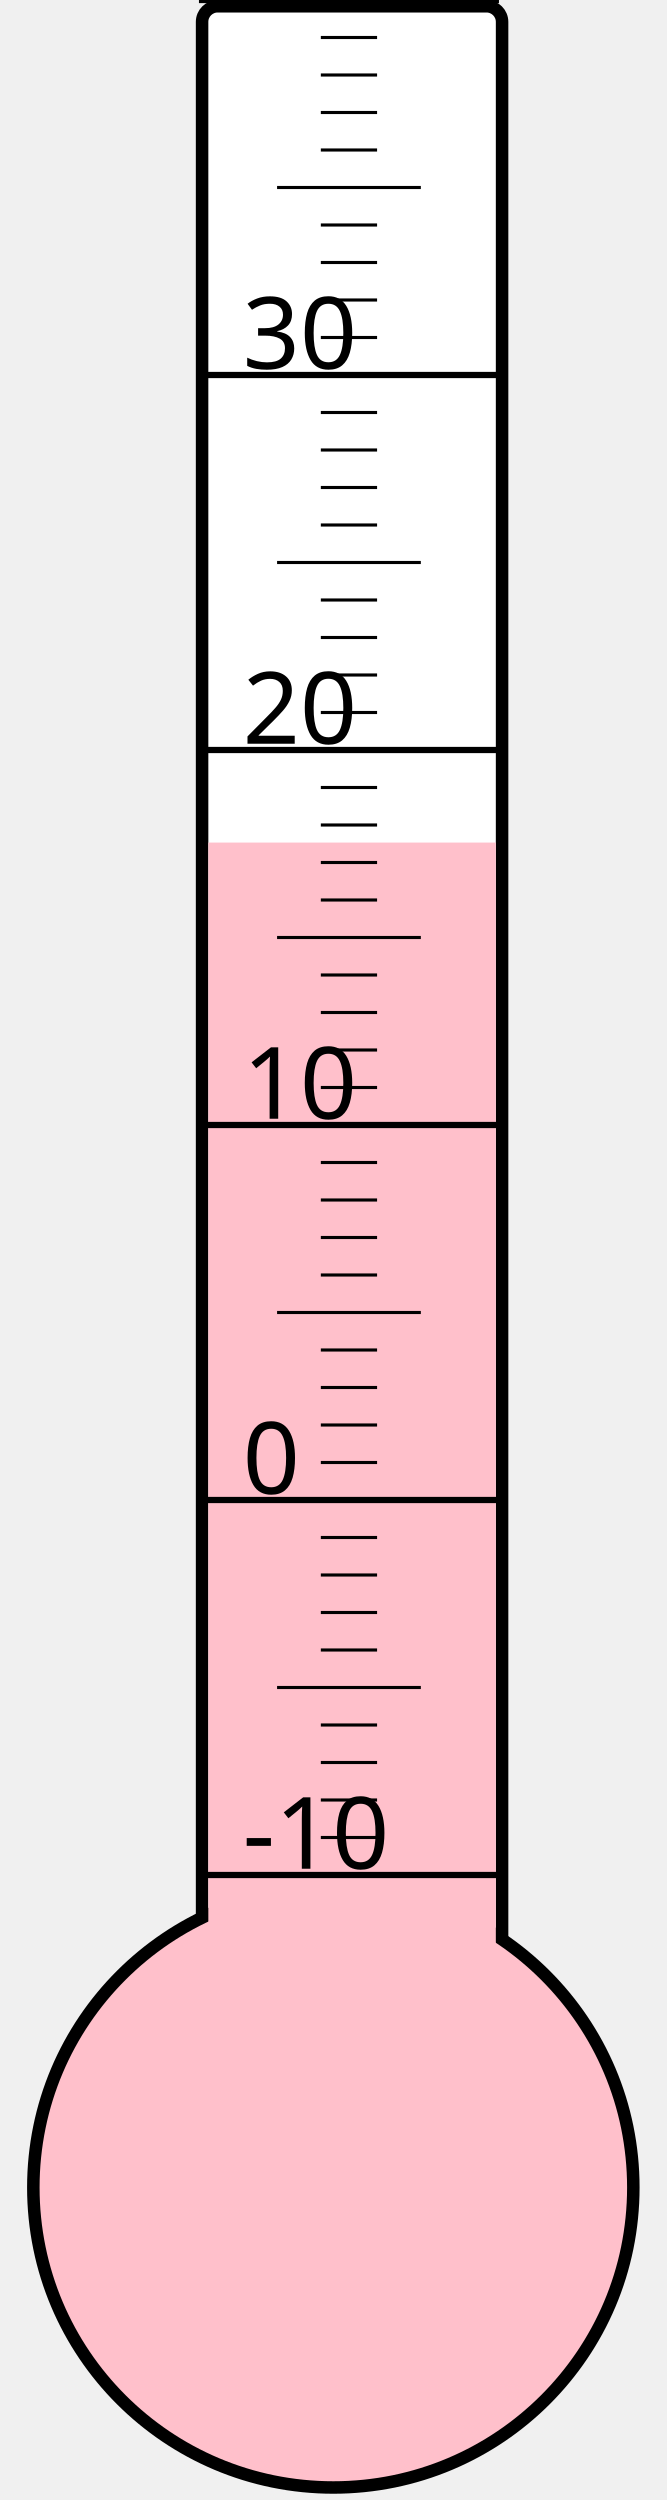
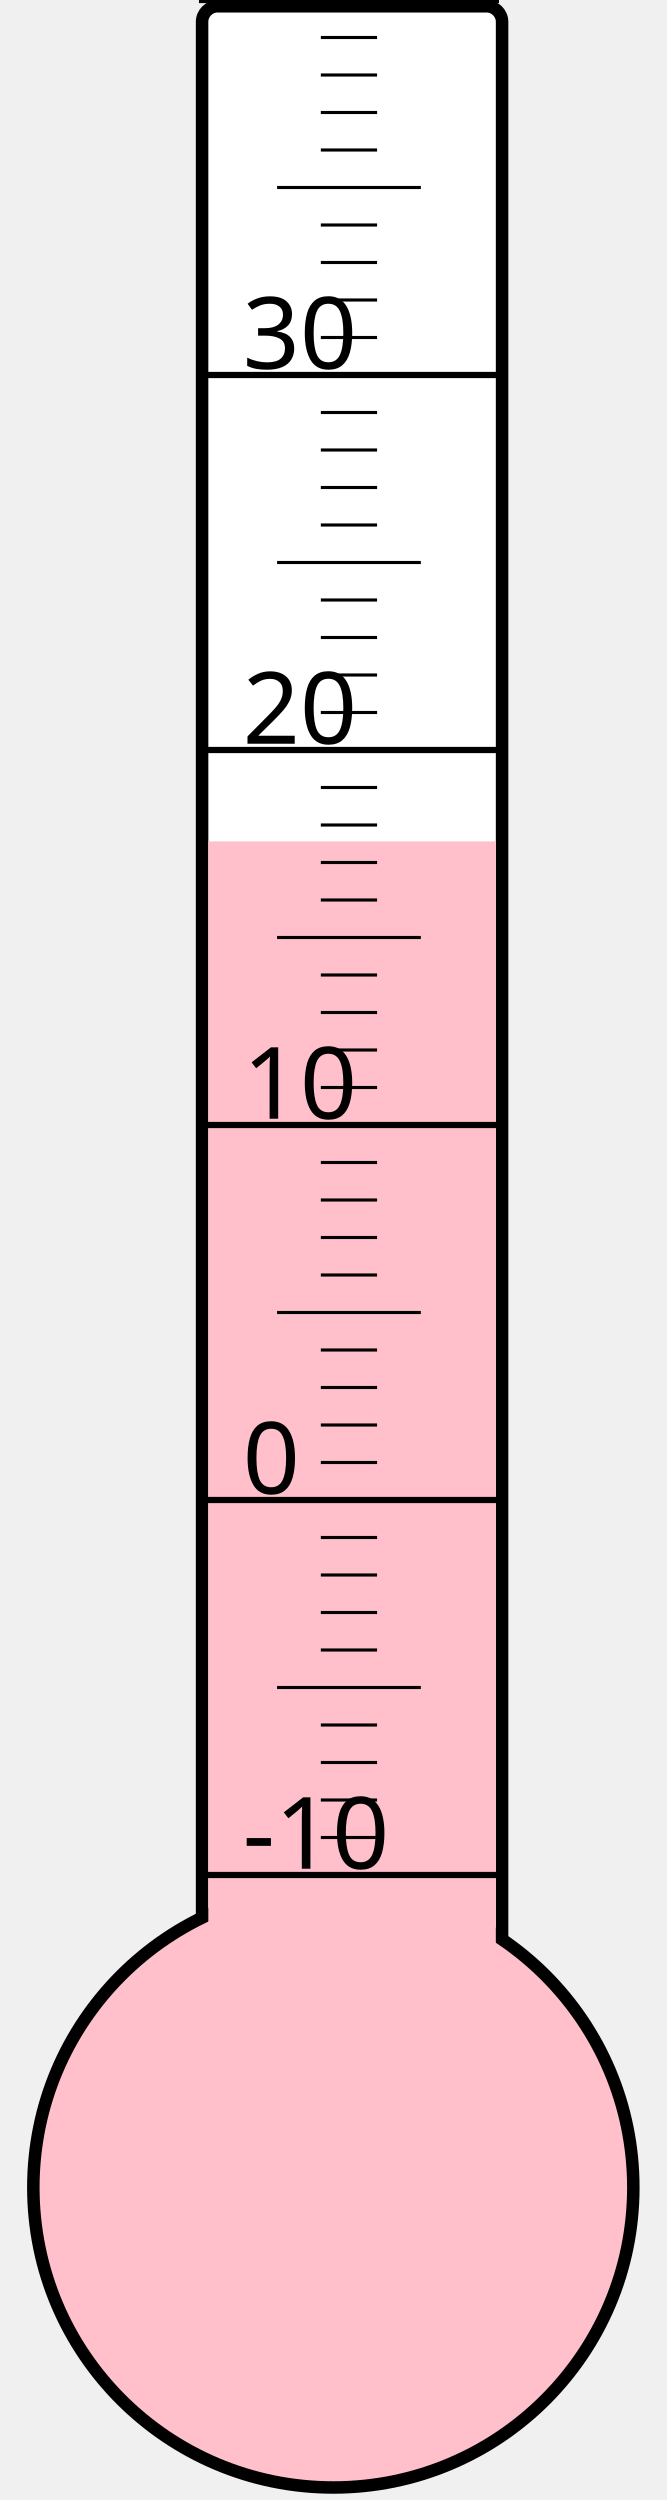
<svg xmlns="http://www.w3.org/2000/svg" width="40px" height="150px" viewBox="0 0 200 800">
  <rect width="200" height="800" x="0" y="0" style="fill: #ffffeb; fill-opacity: 0;" />
  <rect width="96" height="680" x="58" y="2" rx="5" ry="5" style="fill: white; fill-opacity: 1; stroke: black; stroke-width: 4;" />
  <circle cx="100" cy="700" r="96" style="fill: pink; stroke: black; stroke-width: 4;" />
-   <rect width="92" height="430.375" x="60" y="269.625" style="fill: pink; fill-opacity: 1; stroke-width: 0;" />
+   <rect width="92" height="430.75" x="60" y="269.25" style="fill: pink; fill-opacity: 1; stroke-width: 0;" />
  <text x="71" y="598" style="font-family: sans-serif; font-size: 24pt;">-10</text>
  <text x="71" y="478" style="font-family: sans-serif; font-size: 24pt;">0</text>
  <text x="71" y="358" style="font-family: sans-serif; font-size: 24pt;">10</text>
  <text x="71" y="238" style="font-family: sans-serif; font-size: 24pt;">20</text>
  <text x="71" y="118" style="font-family: sans-serif; font-size: 24pt;">30</text>
  <g style="stroke: black;">
    <line x1="57" y1="600" x2="153" y2="600" style="stroke-width: 2;" />
    <line x1="96" y1="588" x2="114" y2="588" style="stroke-width: 1;" />
    <line x1="96" y1="576" x2="114" y2="576" style="stroke-width: 1;" />
    <line x1="96" y1="564" x2="114" y2="564" style="stroke-width: 1;" />
    <line x1="96" y1="552" x2="114" y2="552" style="stroke-width: 1;" />
    <line x1="82" y1="540" x2="128" y2="540" style="stroke-width: 1;" />
    <line x1="96" y1="528" x2="114" y2="528" style="stroke-width: 1;" />
    <line x1="96" y1="516" x2="114" y2="516" style="stroke-width: 1;" />
    <line x1="96" y1="504" x2="114" y2="504" style="stroke-width: 1;" />
    <line x1="96" y1="492" x2="114" y2="492" style="stroke-width: 1;" />
    <line x1="57" y1="480" x2="153" y2="480" style="stroke-width: 2;" />
    <line x1="96" y1="468" x2="114" y2="468" style="stroke-width: 1;" />
    <line x1="96" y1="456" x2="114" y2="456" style="stroke-width: 1;" />
    <line x1="96" y1="444" x2="114" y2="444" style="stroke-width: 1;" />
    <line x1="96" y1="432" x2="114" y2="432" style="stroke-width: 1;" />
    <line x1="82" y1="420" x2="128" y2="420" style="stroke-width: 1;" />
    <line x1="96" y1="408" x2="114" y2="408" style="stroke-width: 1;" />
    <line x1="96" y1="396" x2="114" y2="396" style="stroke-width: 1;" />
    <line x1="96" y1="384" x2="114" y2="384" style="stroke-width: 1;" />
    <line x1="96" y1="372" x2="114" y2="372" style="stroke-width: 1;" />
    <line x1="57" y1="360" x2="153" y2="360" style="stroke-width: 2;" />
    <line x1="96" y1="348" x2="114" y2="348" style="stroke-width: 1;" />
    <line x1="96" y1="336" x2="114" y2="336" style="stroke-width: 1;" />
    <line x1="96" y1="324" x2="114" y2="324" style="stroke-width: 1;" />
    <line x1="96" y1="312" x2="114" y2="312" style="stroke-width: 1;" />
    <line x1="82" y1="300" x2="128" y2="300" style="stroke-width: 1;" />
    <line x1="96" y1="288" x2="114" y2="288" style="stroke-width: 1;" />
    <line x1="96" y1="276" x2="114" y2="276" style="stroke-width: 1;" />
    <line x1="96" y1="264" x2="114" y2="264" style="stroke-width: 1;" />
    <line x1="96" y1="252" x2="114" y2="252" style="stroke-width: 1;" />
    <line x1="57" y1="240" x2="153" y2="240" style="stroke-width: 2;" />
    <line x1="96" y1="228" x2="114" y2="228" style="stroke-width: 1;" />
    <line x1="96" y1="216" x2="114" y2="216" style="stroke-width: 1;" />
    <line x1="96" y1="204" x2="114" y2="204" style="stroke-width: 1;" />
    <line x1="96" y1="192" x2="114" y2="192" style="stroke-width: 1;" />
    <line x1="82" y1="180" x2="128" y2="180" style="stroke-width: 1;" />
    <line x1="96" y1="168" x2="114" y2="168" style="stroke-width: 1;" />
    <line x1="96" y1="156" x2="114" y2="156" style="stroke-width: 1;" />
    <line x1="96" y1="144" x2="114" y2="144" style="stroke-width: 1;" />
    <line x1="96" y1="132" x2="114" y2="132" style="stroke-width: 1;" />
    <line x1="57" y1="120" x2="153" y2="120" style="stroke-width: 2;" />
    <line x1="96" y1="108" x2="114" y2="108" style="stroke-width: 1;" />
    <line x1="96" y1="96" x2="114" y2="96" style="stroke-width: 1;" />
    <line x1="96" y1="84" x2="114" y2="84" style="stroke-width: 1;" />
    <line x1="96" y1="72" x2="114" y2="72" style="stroke-width: 1;" />
    <line x1="82" y1="60" x2="128" y2="60" style="stroke-width: 1;" />
    <line x1="96" y1="48" x2="114" y2="48" style="stroke-width: 1;" />
    <line x1="96" y1="36" x2="114" y2="36" style="stroke-width: 1;" />
    <line x1="96" y1="24" x2="114" y2="24" style="stroke-width: 1;" />
    <line x1="96" y1="12" x2="114" y2="12" style="stroke-width: 1;" />
    <line x1="57" y1="0" x2="153" y2="0" style="stroke-width: 2;" />
  </g>
</svg>
